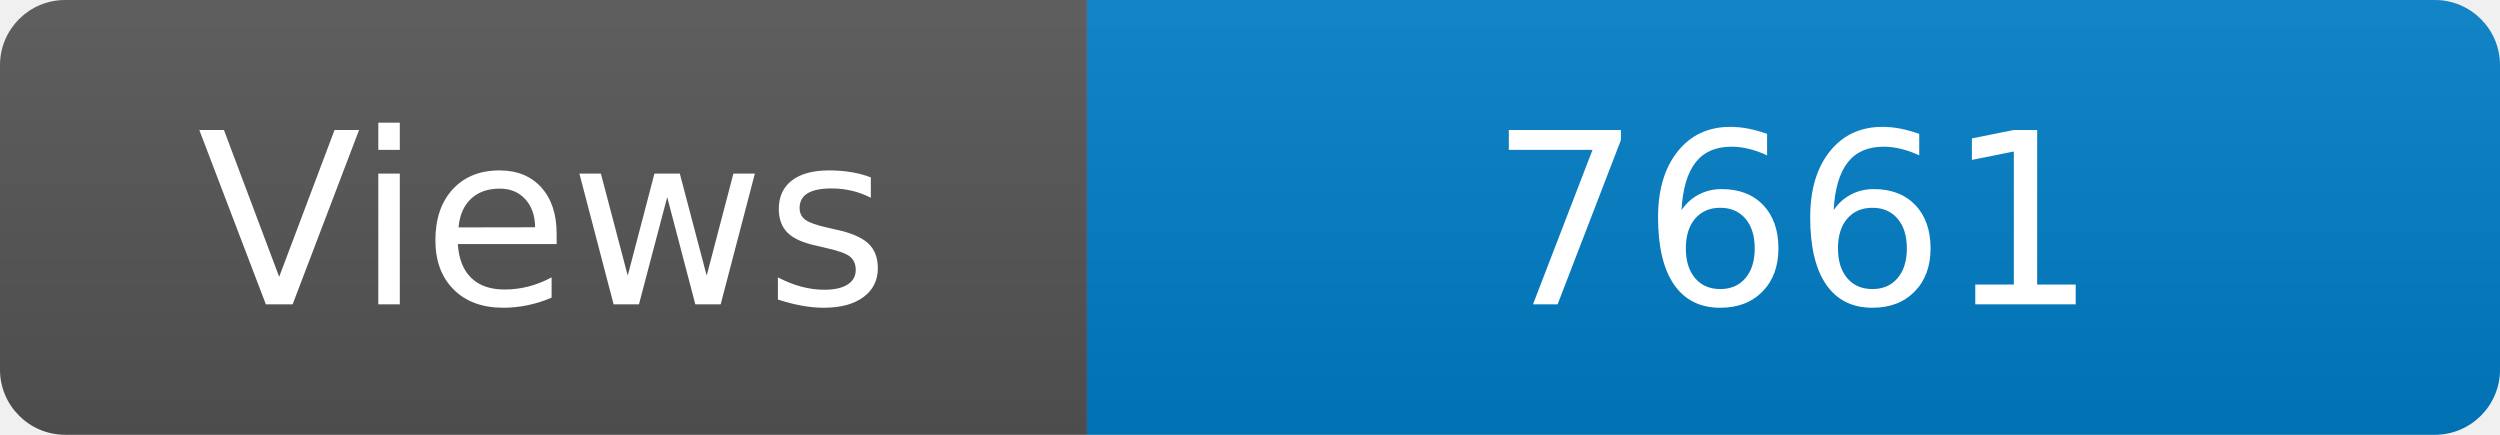
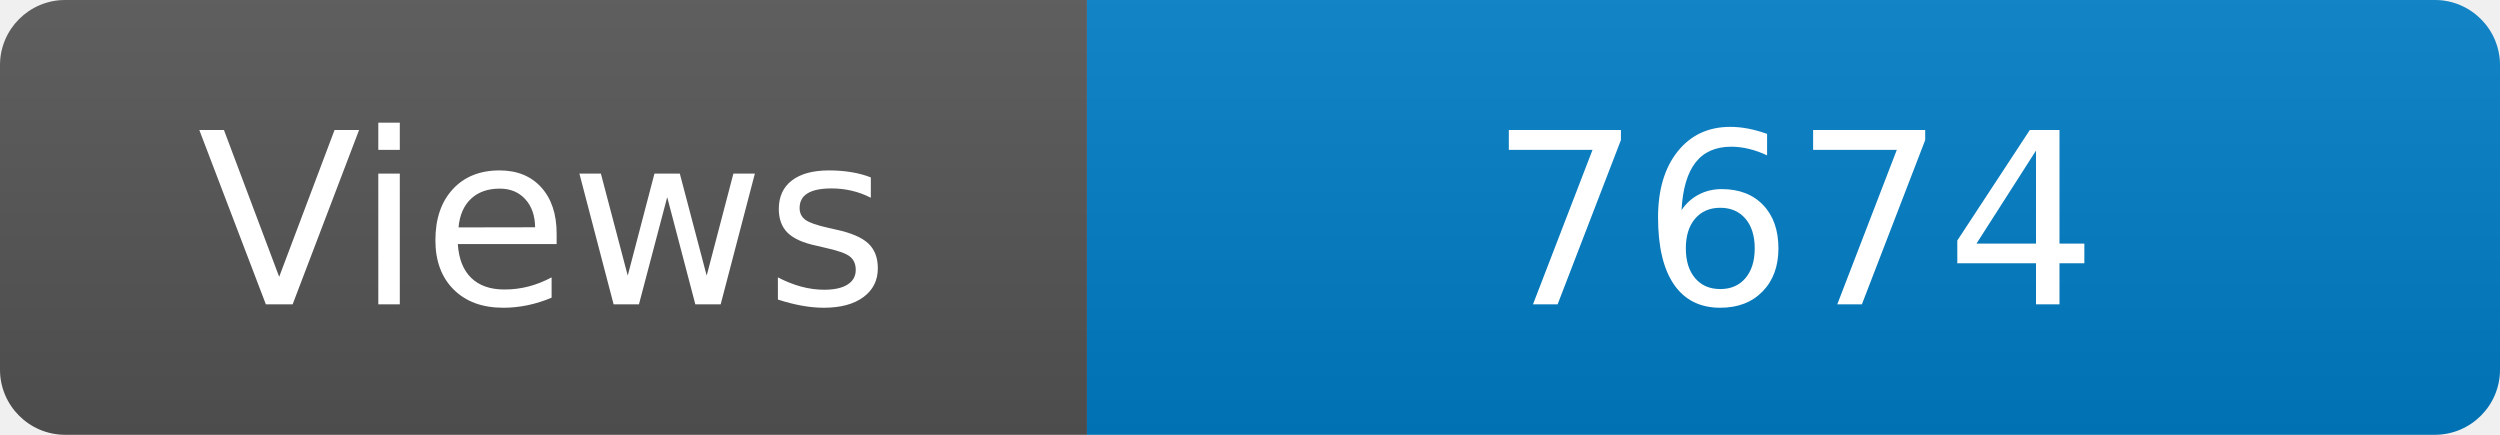
<svg xmlns="http://www.w3.org/2000/svg" width="115" height="20" role="img" aria-label="Maintained?: yes">
  <linearGradient id="s" x2="0" y2="100%">
    <stop offset="0" stop-color="#bbb" stop-opacity=".1" />
    <stop offset="1" stop-opacity=".1" />
  </linearGradient>
  <clipPath id="r">
    <rect width="115" height="20" rx="3" fill="#fff" />
  </clipPath>
  <g clip-path="url(#r)">
    <rect width="50" height="20" fill="#555" />
    <rect x="50" width="160" height="20" fill="#007ec6" />
    <rect width="115" height="20" fill="url(#s)" />
  </g>
  <g fill="#fff" text-anchor="middle" font-family="Verdana,Geneva,DejaVu Sans,sans-serif" font-size="110">
    <text x="250" y="140" transform="scale(.1)" fill="#fff">Views</text>
-     <text x="825" y="140" transform="scale(.1)" fill="#fff">7661</text>
+     <text x="825" y="140" transform="scale(.1)" fill="#fff">7674</text>
  </g>
</svg>
